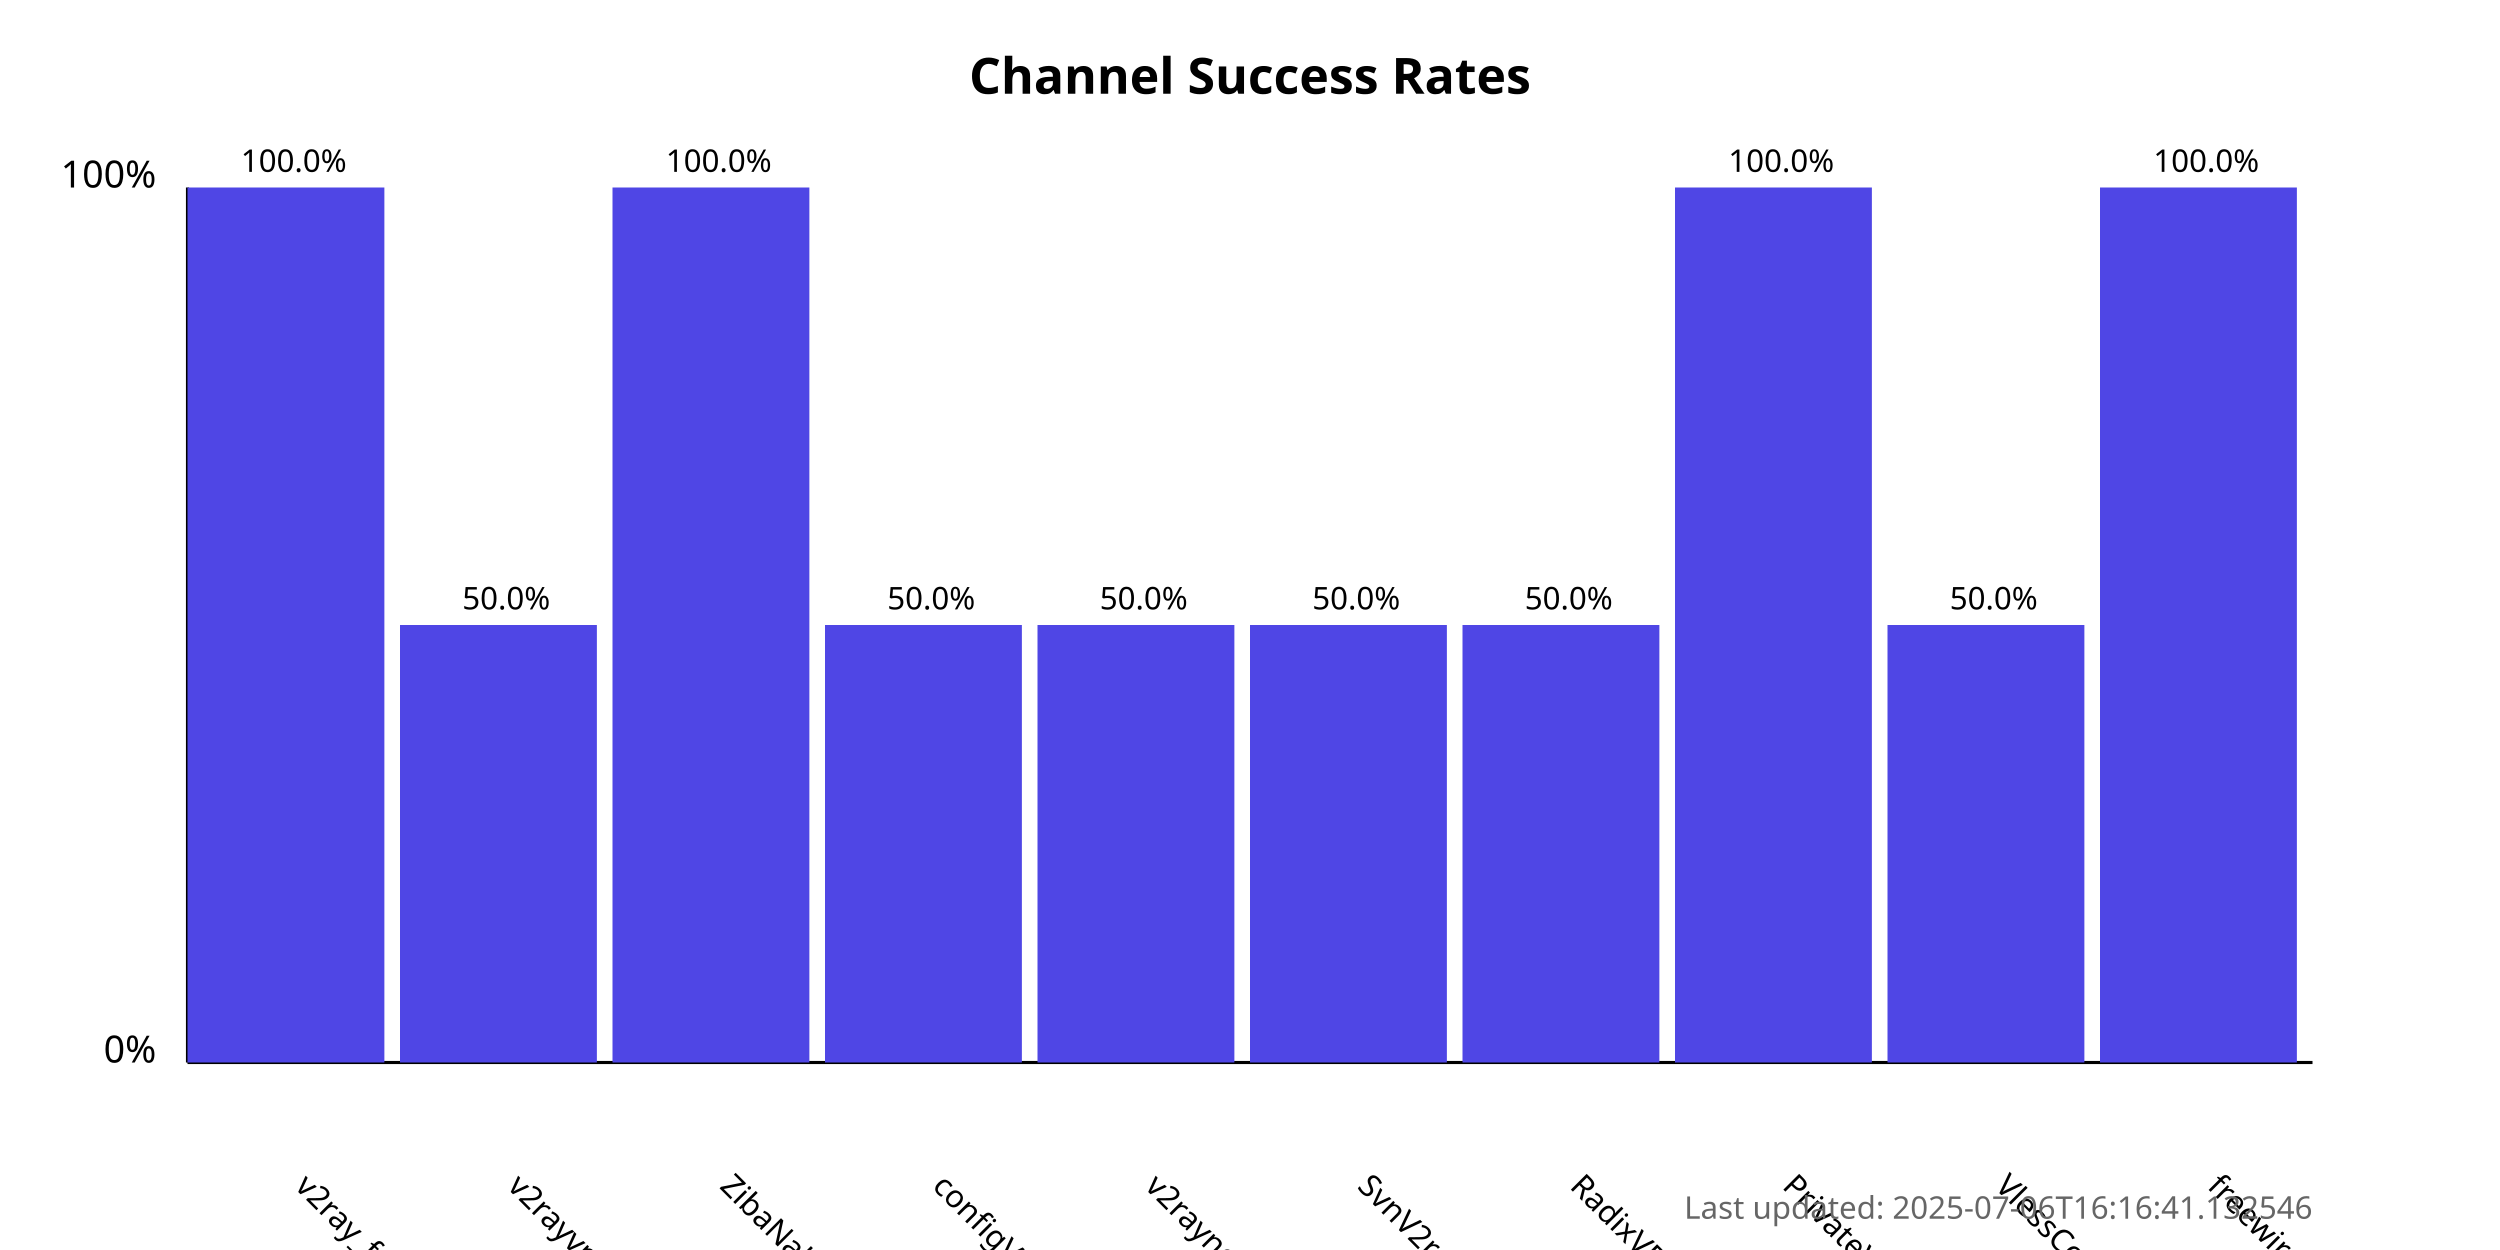
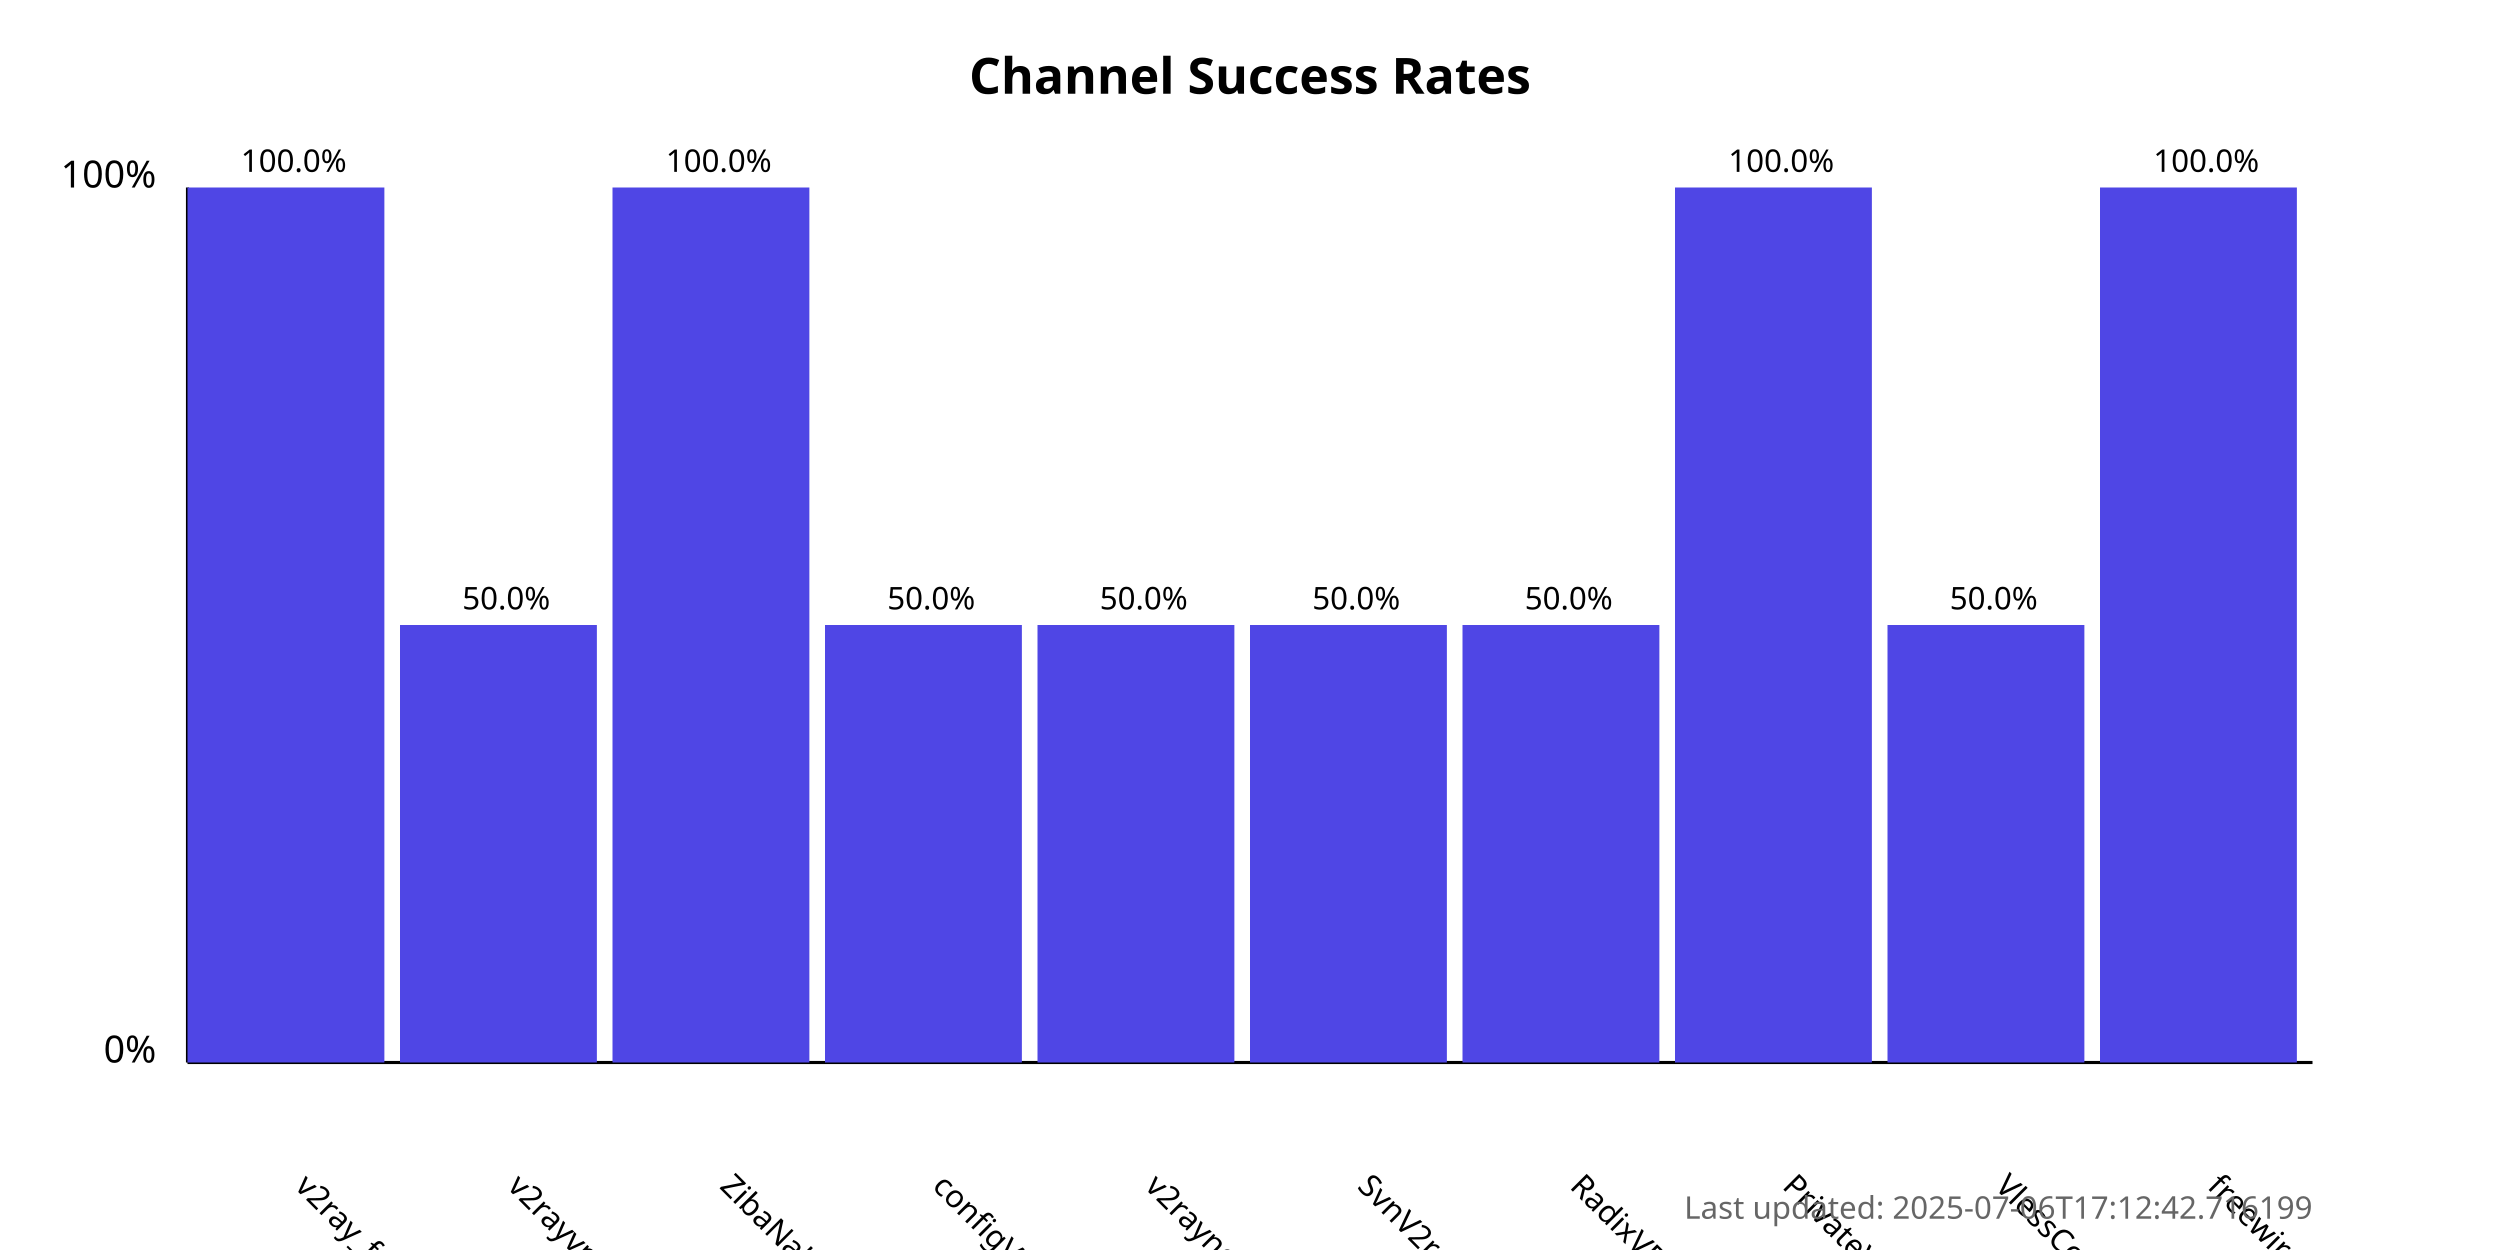
<svg xmlns="http://www.w3.org/2000/svg" width="800" height="400">
  <style>
            .chart-title { font: bold 16px sans-serif; }
            .axis-label { font: 12px sans-serif; }
            .tick-label { font: 10px sans-serif; }
            .bar { fill: #4f46e5; }
            .bar:hover { fill: #6366f1; }
            .timestamp { font: 10px sans-serif; fill: #666; }
        </style>
  <text x="400.0" y="30" text-anchor="middle" class="chart-title">
            Channel Success Rates
        </text>
  <line x1="60" y1="340" x2="60" y2="60" stroke="black" stroke-width="1" />
  <line x1="60" y1="340" x2="740" y2="340" stroke="black" stroke-width="1" />
  <text x="50" y="340" text-anchor="end" class="axis-label">0%</text>
  <text x="50" y="60" text-anchor="end" class="axis-label">100%</text>
  <g>
    <rect x="60" y="60.0" width="63.0" height="280.0" class="bar" />
    <text x="94.0" y="380" transform="rotate(45, 94.0, 380)" text-anchor="start" class="tick-label">
                v2ray_free_conf
            </text>
    <text x="94.0" y="55.0" text-anchor="middle" class="tick-label">
                100.0%
            </text>
  </g>
  <g>
    <rect x="128.0" y="200.0" width="63.0" height="140.0" class="bar" />
    <text x="162.0" y="380" transform="rotate(45, 162.0, 380)" text-anchor="start" class="tick-label">
                v2rayvpno
            </text>
    <text x="162.0" y="195.0" text-anchor="middle" class="tick-label">
                50.0%
            </text>
  </g>
  <g>
    <rect x="196.0" y="60.0" width="63.0" height="280.0" class="bar" />
    <text x="230.0" y="380" transform="rotate(45, 230.0, 380)" text-anchor="start" class="tick-label">
                ZibaNabz
            </text>
    <text x="230.0" y="55.0" text-anchor="middle" class="tick-label">
                100.0%
            </text>
  </g>
  <g>
    <rect x="264.0" y="200.0" width="63.0" height="140.0" class="bar" />
    <text x="298.0" y="380" transform="rotate(45, 298.0, 380)" text-anchor="start" class="tick-label">
                configV2rayForFree
            </text>
    <text x="298.0" y="195.0" text-anchor="middle" class="tick-label">
                50.0%
            </text>
  </g>
  <g>
    <rect x="332.0" y="200.0" width="63.0" height="140.0" class="bar" />
    <text x="366.0" y="380" transform="rotate(45, 366.0, 380)" text-anchor="start" class="tick-label">
                v2rayngvpn
            </text>
    <text x="366.0" y="195.0" text-anchor="middle" class="tick-label">
                50.0%
            </text>
  </g>
  <g>
    <rect x="400.0" y="200.0" width="63.0" height="140.0" class="bar" />
    <text x="434.0" y="380" transform="rotate(45, 434.0, 380)" text-anchor="start" class="tick-label">
                SvnV2ray
            </text>
    <text x="434.0" y="195.0" text-anchor="middle" class="tick-label">
                50.0%
            </text>
  </g>
  <g>
    <rect x="468.0" y="200.0" width="63.0" height="140.0" class="bar" />
    <text x="502.0" y="380" transform="rotate(45, 502.0, 380)" text-anchor="start" class="tick-label">
                RadixVPN
            </text>
    <text x="502.0" y="195.0" text-anchor="middle" class="tick-label">
                50.0%
            </text>
  </g>
  <g>
    <rect x="536.0" y="60.0" width="63.0" height="280.0" class="bar" />
    <text x="570.0" y="380" transform="rotate(45, 570.0, 380)" text-anchor="start" class="tick-label">
                PrivateVPNs
            </text>
    <text x="570.0" y="55.0" text-anchor="middle" class="tick-label">
                100.0%
            </text>
  </g>
  <g>
    <rect x="604.0" y="200.0" width="63.0" height="140.0" class="bar" />
    <text x="638.0" y="380" transform="rotate(45, 638.0, 380)" text-anchor="start" class="tick-label">
                VlessConfig
            </text>
    <text x="638.0" y="195.0" text-anchor="middle" class="tick-label">
                50.0%
            </text>
  </g>
  <g>
    <rect x="672.0" y="60.0" width="63.0" height="280.0" class="bar" />
    <text x="706.0" y="380" transform="rotate(45, 706.0, 380)" text-anchor="start" class="tick-label">
                freewireguard
            </text>
    <text x="706.0" y="55.0" text-anchor="middle" class="tick-label">
                100.0%
            </text>
  </g>
  <text x="740" y="390" text-anchor="end" class="timestamp">
-             Last updated: 2025-07-06T16:16:41.132546
+             Last updated: 2025-07-06T17:12:42.716199
        </text>
</svg>
